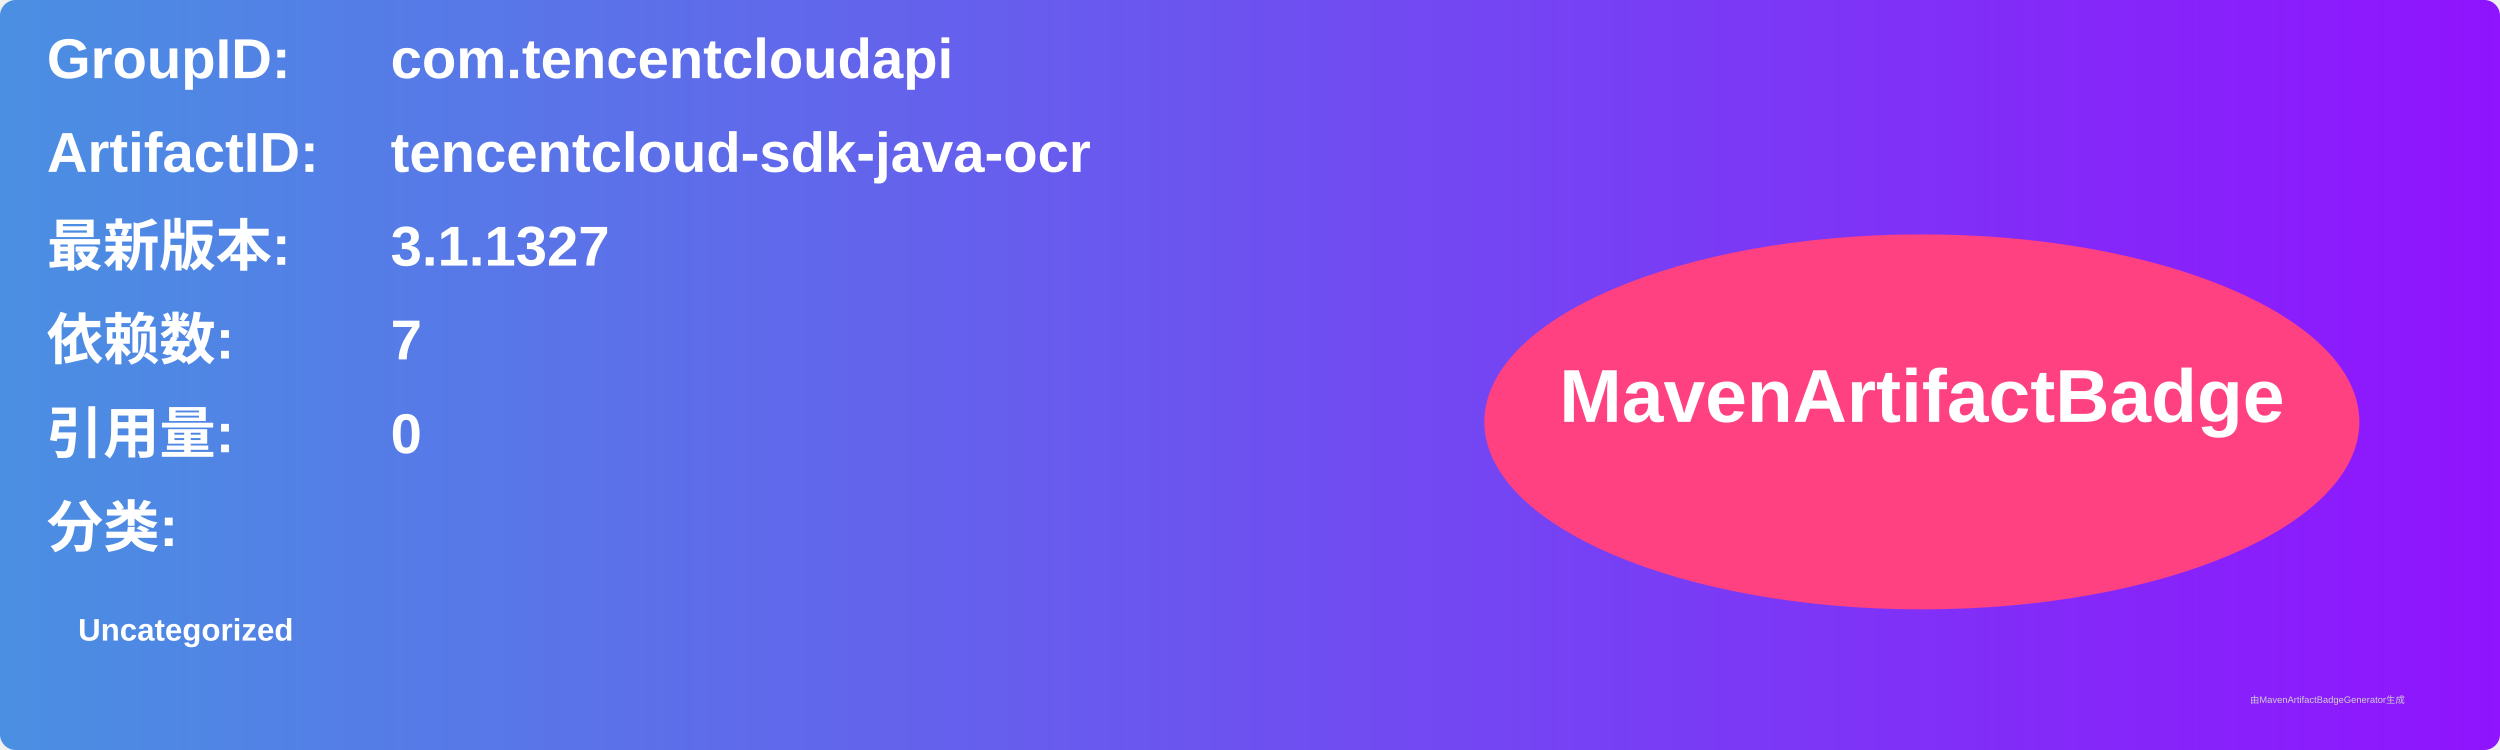
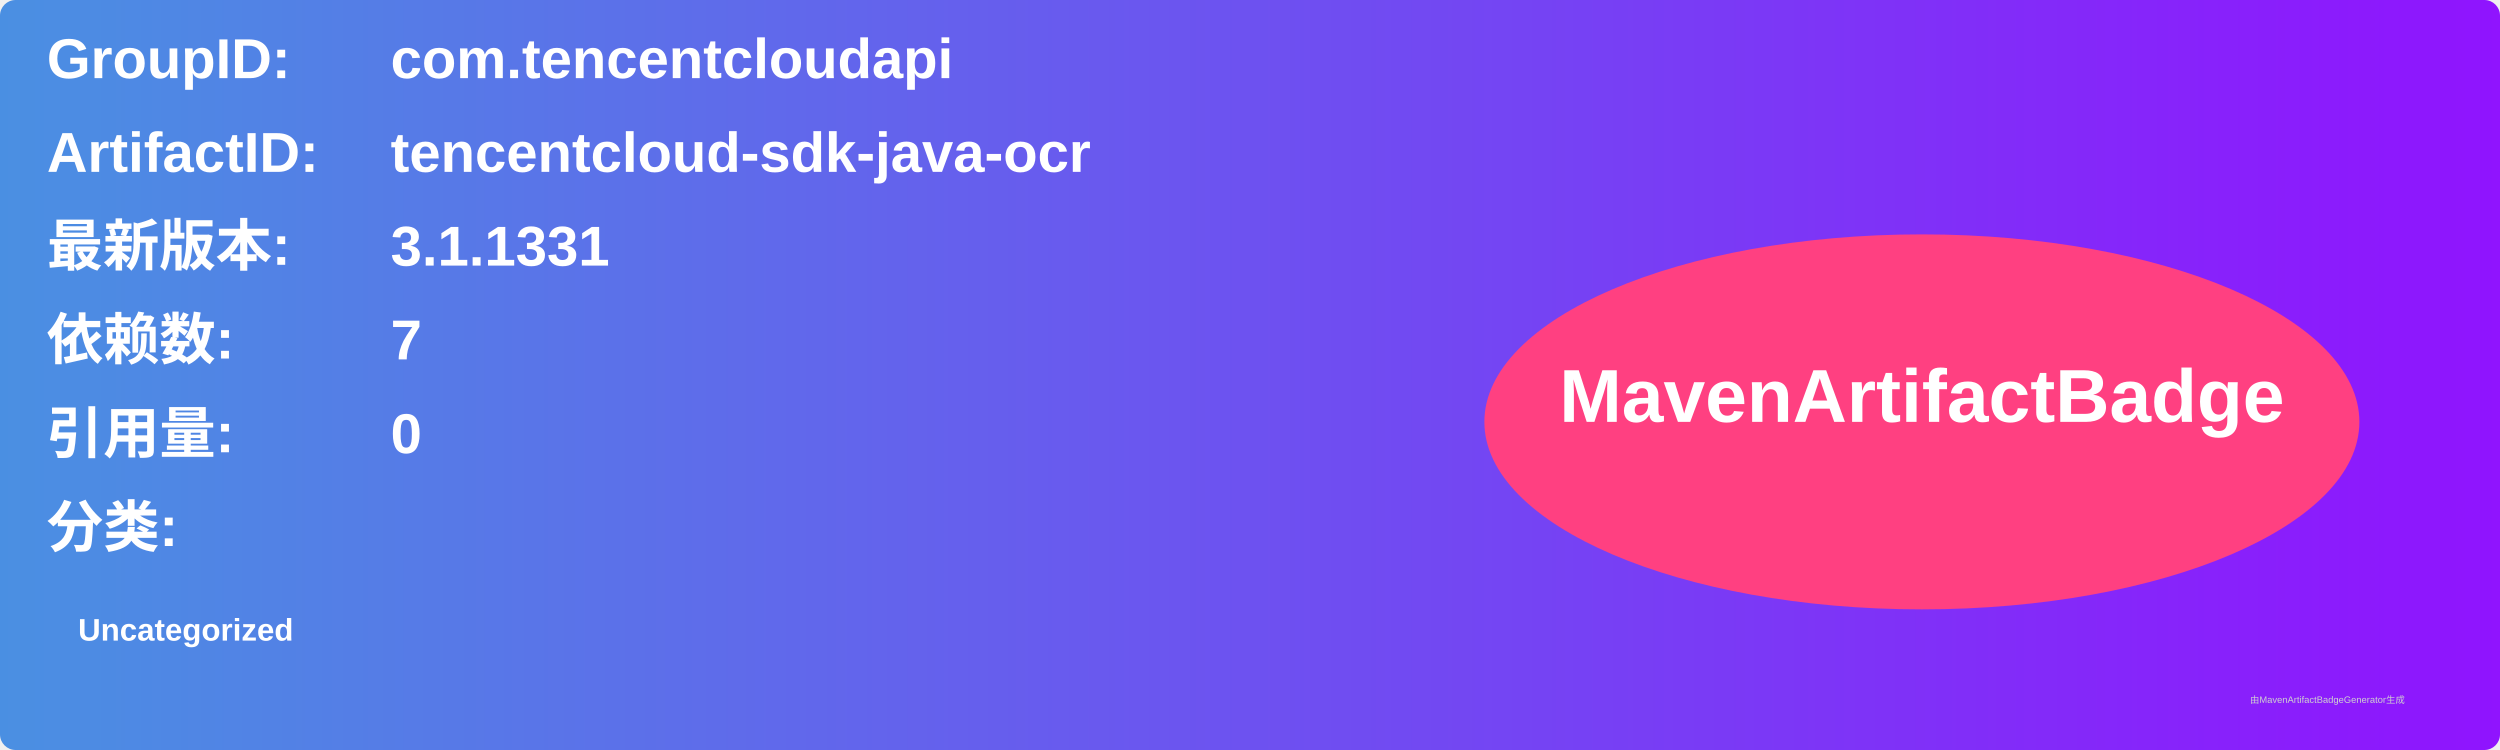
<svg xmlns="http://www.w3.org/2000/svg" width="800" height="240" viewBox="0 0 800 240">
  <linearGradient id="grad" x1="0%" y1="0%" x2="100%" y2="0%">
    <stop offset="0%" stop-color="#4a90e2" />
    <stop offset="100%" stop-color="#9013fe" />
  </linearGradient>
  <rect width="100%" height="100%" rx="5" ry="5" fill="url(#grad)" />
  <g transform="translate(15, 15)">
    <text x="0" y="10" font-family="Arial" font-size="18" fill="white" font-weight="bold" width="260">GroupID:</text>
    <text x="110" y="10" font-family="Arial" font-size="18" fill="white" font-weight="bold" width="460">com.tencentcloudapi</text>
    <text x="0" y="40" font-family="Arial" font-size="18" fill="white" font-weight="bold" width="260">ArtifactID:</text>
    <text x="110" y="40" font-family="Arial" font-size="18" fill="white" font-weight="bold" width="460">tencentcloud-sdk-java-ocr</text>
    <text x="0" y="70" font-family="Arial" font-size="18" fill="white" font-weight="bold">最新版本:</text>
    <text x="110" y="70" font-family="Arial" font-size="18" fill="white" font-weight="bold">
-       <tspan font-weight="bold">3.1.1327</tspan>
+       <tspan font-weight="bold">3.1.1331</tspan>
    </text>
    <text x="0" y="100" font-family="Arial" font-size="18" fill="white" font-weight="bold">依赖数: </text>
    <text x="110" y="100" font-family="Arial" font-size="18" fill="white">
      <tspan font-weight="bold">7</tspan>
    </text>
    <text x="0" y="130" font-family="Arial" font-size="18" fill="white" font-weight="bold">引用量: </text>
    <text x="110" y="130" font-family="Arial" font-size="18" fill="white">
      <tspan font-weight="bold">0</tspan>
    </text>
    <text x="0" y="160" font-family="Arial" font-size="18" fill="white" font-weight="bold">分类:</text>
    <text x="10" y="190" font-family="Arial" font-size="10" fill="white">
      <tspan font-weight="bold">Uncategorized</tspan>
    </text>
    <ellipse cx="600" cy="120" rx="140" ry="60" fill="#ff4081" />
    <text x="600" y="120" text-anchor="middle" font-family="Arial" font-size="24" fill="white" font-weight="bold">MavenArtifactBadge</text>
  </g>
  <text x="720" y="225" font-family="Arial" font-size="3" fill="#d0d0d0">由MavenArtifactBadgeGenerator生成</text>
</svg>
